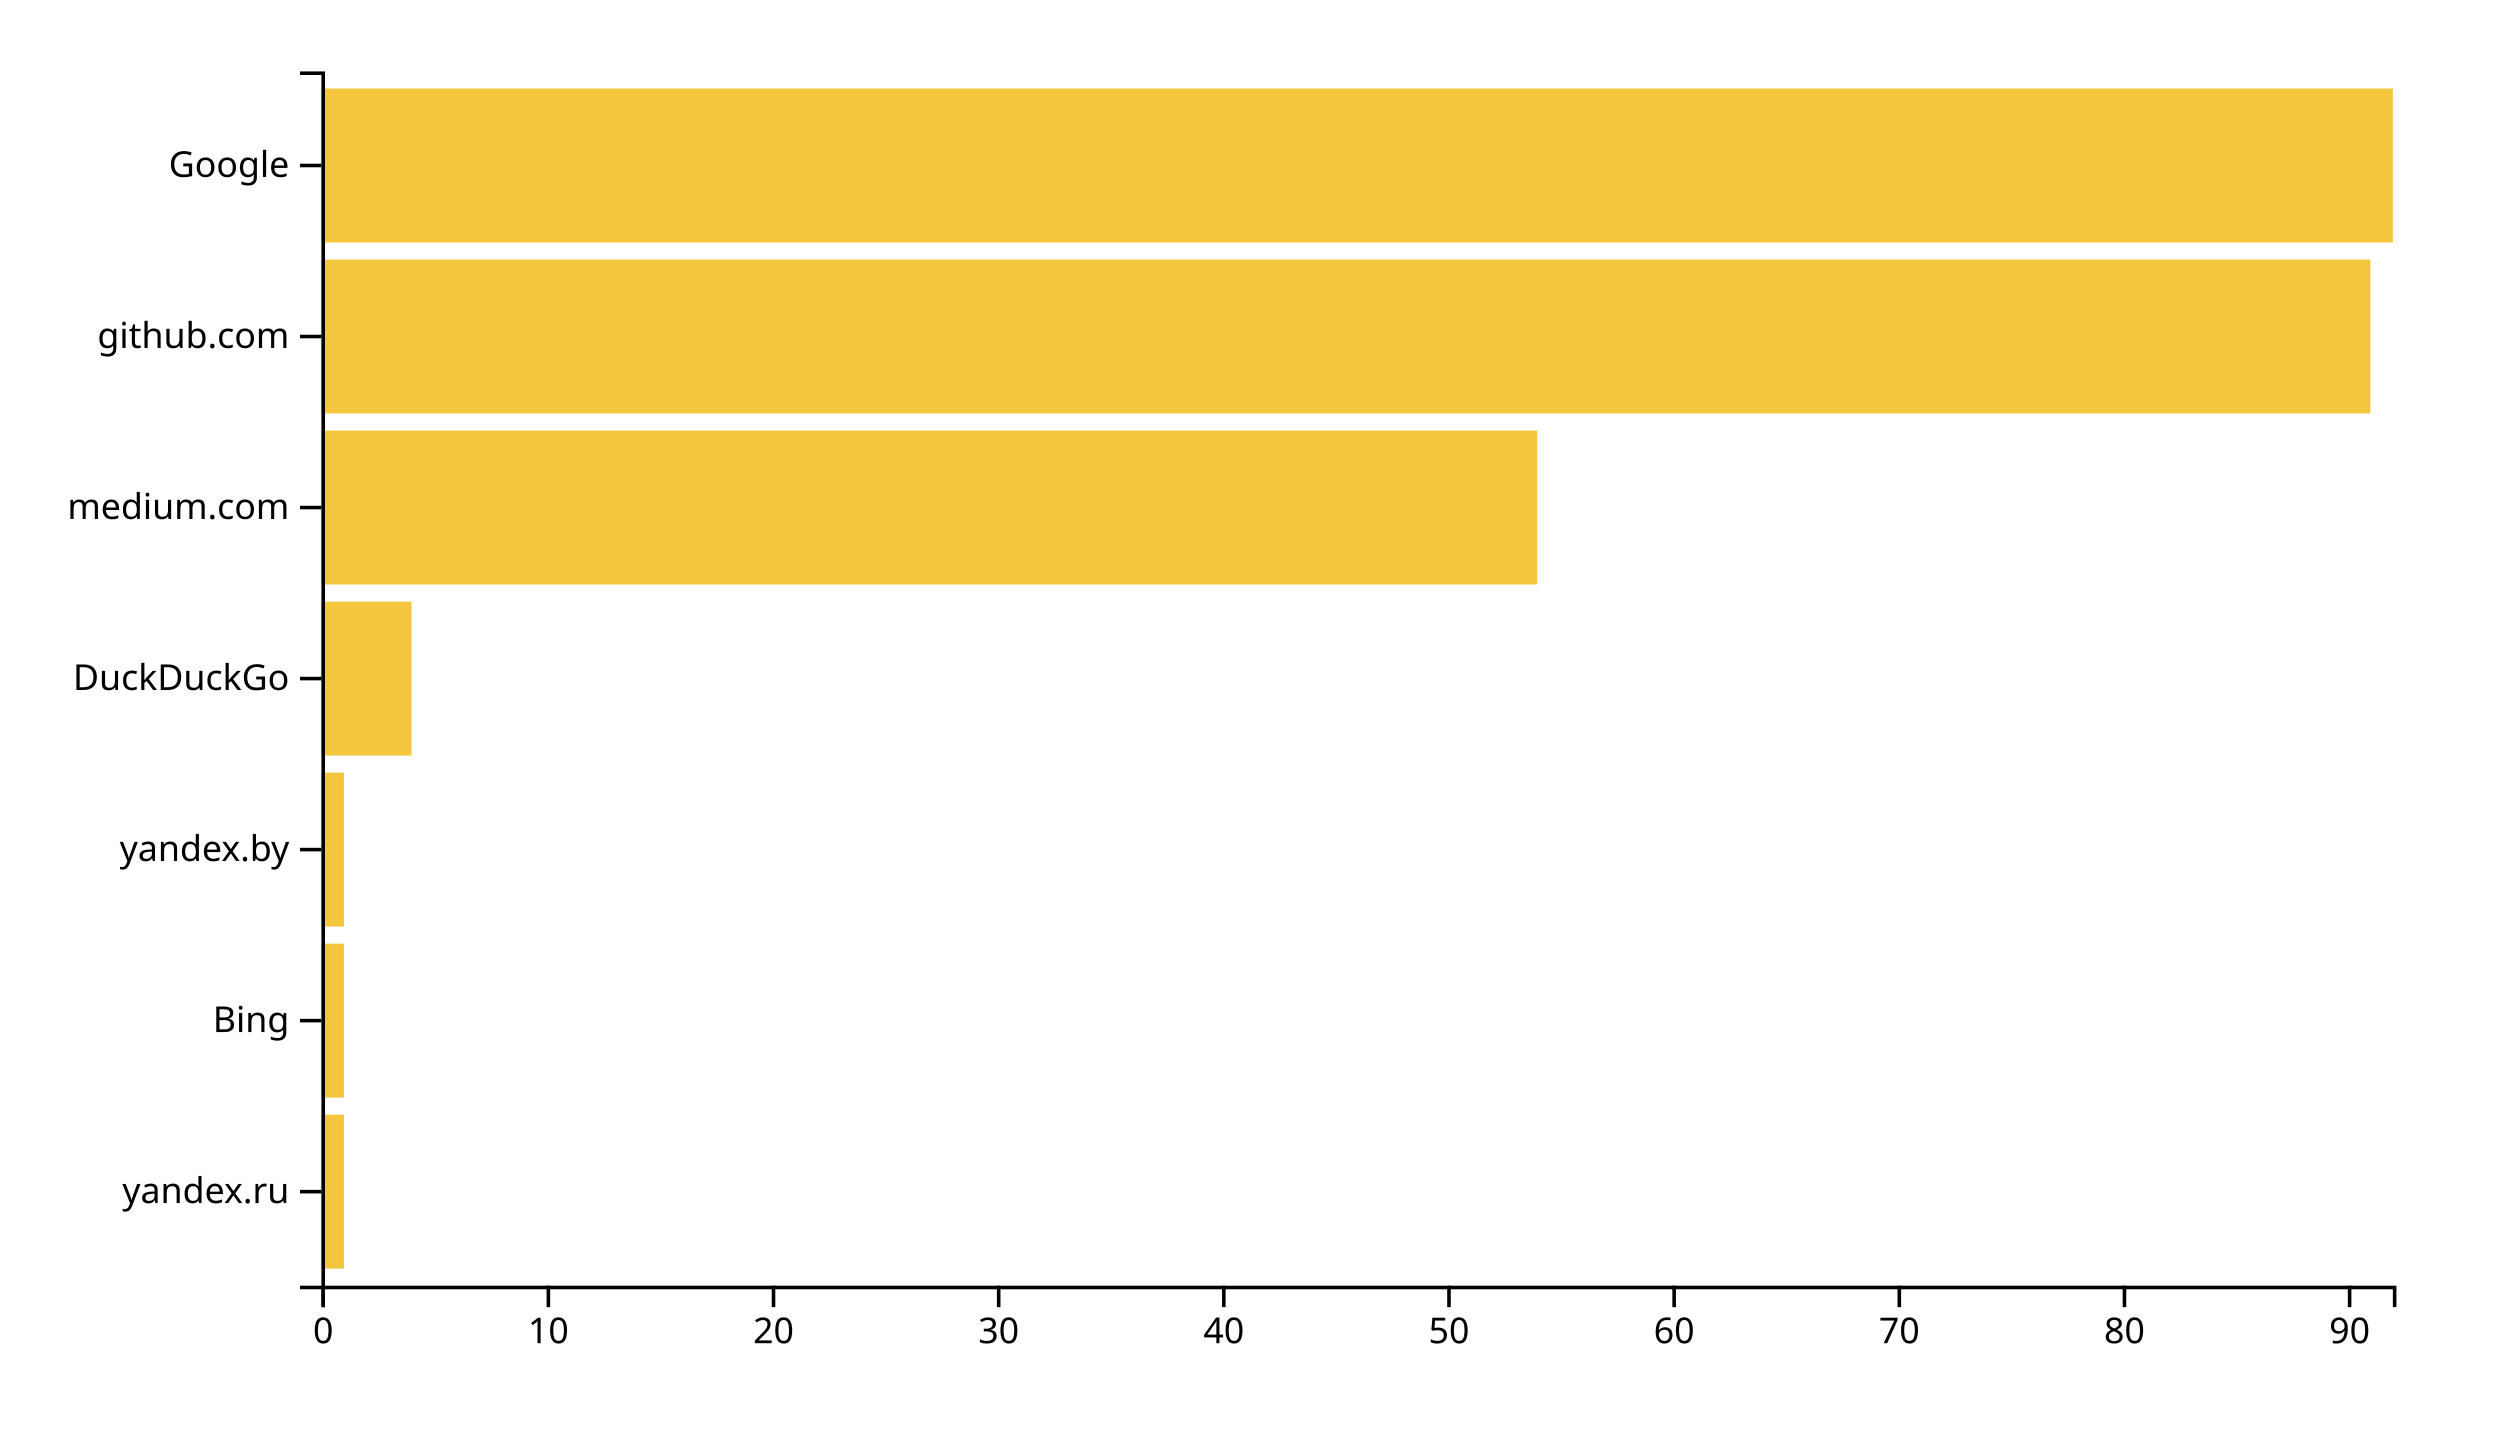
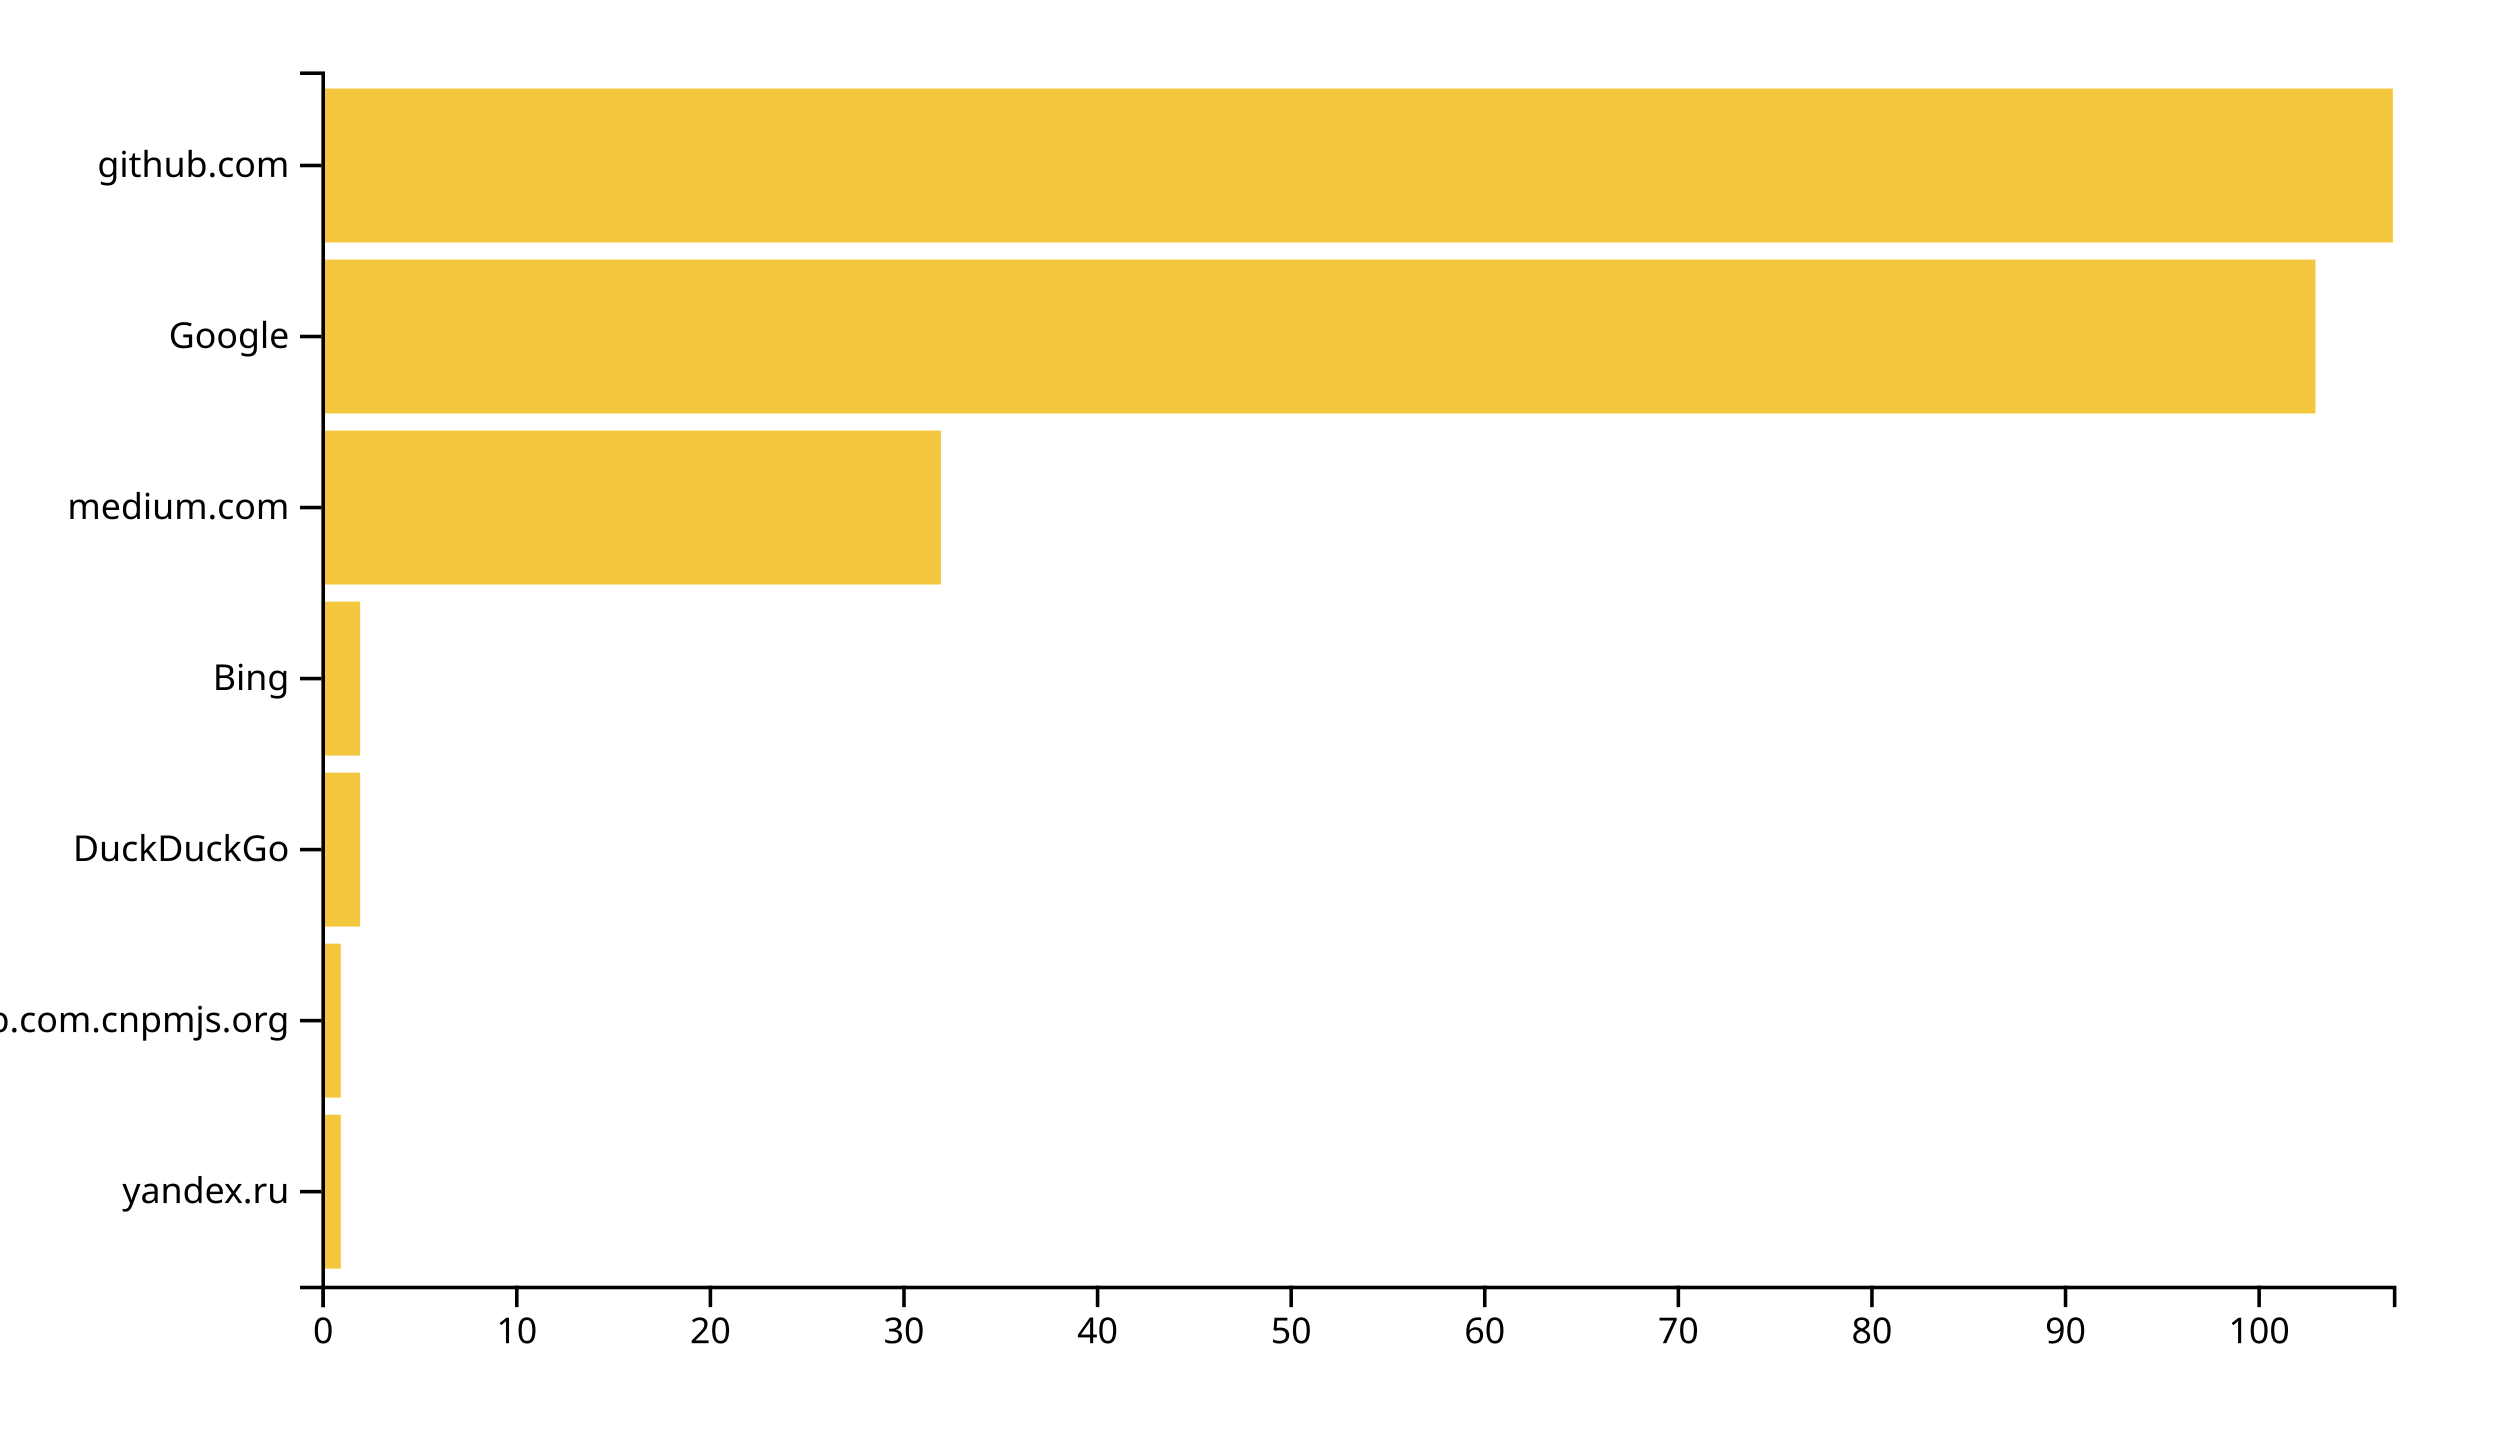
<svg xmlns="http://www.w3.org/2000/svg" width="700" height="400">
  <g transform="translate(90,20)">
-     <rect class="bar" width="6.304" y="292.113" height="43.099" style="fill: #f4c63d; text-anchor: end;" />
-     <rect class="bar" width="6.304" y="244.225" height="43.099" style="fill: #f4c63d; text-anchor: end;" />
-     <rect class="bar" width="6.304" y="196.338" height="43.099" style="fill: #f4c63d; text-anchor: end;" />
-     <rect class="bar" width="25.217" y="148.451" height="43.099" style="fill: #f4c63d; text-anchor: end;" />
-     <rect class="bar" width="340.435" y="100.563" height="43.099" style="fill: #f4c63d; text-anchor: end;" />
-     <rect class="bar" width="573.696" y="52.676" height="43.099" style="fill: #f4c63d; text-anchor: end;" />
+     <rect class="bar" width="5.421" y="292.113" height="43.099" style="fill: #f4c63d; text-anchor: end;" />
+     <rect class="bar" width="5.421" y="244.225" height="43.099" style="fill: #f4c63d; text-anchor: end;" />
+     <rect class="bar" width="10.841" y="196.338" height="43.099" style="fill: #f4c63d; text-anchor: end;" />
+     <rect class="bar" width="10.841" y="148.451" height="43.099" style="fill: #f4c63d; text-anchor: end;" />
+     <rect class="bar" width="173.458" y="100.563" height="43.099" style="fill: #f4c63d; text-anchor: end;" />
+     <rect class="bar" width="558.318" y="52.676" height="43.099" style="fill: #f4c63d; text-anchor: end;" />
    <rect class="bar" width="580" y="4.789" height="43.099" style="fill: #f4c63d; text-anchor: end;" />
    <g transform="translate(0,340)" fill="none" font-size="10" font-family="sans-serif" text-anchor="middle">
      <path class="domain" stroke="currentColor" d="M0.5,6V0.5H580.5V6" />
      <g class="tick" opacity="1" transform="translate(0.5,0)">
        <line stroke="currentColor" y2="6" />
        <text fill="currentColor" y="9" dy="0.71em">0</text>
      </g>
-       <g class="tick" opacity="1" transform="translate(63.54348,0)">
+       <g class="tick" opacity="1" transform="translate(54.70561,0)">
        <line stroke="currentColor" y2="6" />
        <text fill="currentColor" y="9" dy="0.71em">10</text>
      </g>
-       <g class="tick" opacity="1" transform="translate(126.587,0)">
+       <g class="tick" opacity="1" transform="translate(108.9112,0)">
        <line stroke="currentColor" y2="6" />
        <text fill="currentColor" y="9" dy="0.71em">20</text>
      </g>
-       <g class="tick" opacity="1" transform="translate(189.6304,0)">
+       <g class="tick" opacity="1" transform="translate(163.1168,0)">
        <line stroke="currentColor" y2="6" />
        <text fill="currentColor" y="9" dy="0.71em">30</text>
      </g>
-       <g class="tick" opacity="1" transform="translate(252.6739,0)">
+       <g class="tick" opacity="1" transform="translate(217.3224,0)">
        <line stroke="currentColor" y2="6" />
        <text fill="currentColor" y="9" dy="0.71em">40</text>
      </g>
-       <g class="tick" opacity="1" transform="translate(315.7174,0)">
+       <g class="tick" opacity="1" transform="translate(271.528,0)">
        <line stroke="currentColor" y2="6" />
        <text fill="currentColor" y="9" dy="0.71em">50</text>
      </g>
-       <g class="tick" opacity="1" transform="translate(378.7609,0)">
+       <g class="tick" opacity="1" transform="translate(325.7336,0)">
        <line stroke="currentColor" y2="6" />
        <text fill="currentColor" y="9" dy="0.71em">60</text>
      </g>
-       <g class="tick" opacity="1" transform="translate(441.8043,0)">
+       <g class="tick" opacity="1" transform="translate(379.9393,0)">
        <line stroke="currentColor" y2="6" />
        <text fill="currentColor" y="9" dy="0.71em">70</text>
      </g>
-       <g class="tick" opacity="1" transform="translate(504.8478,0)">
+       <g class="tick" opacity="1" transform="translate(434.1449,0)">
        <line stroke="currentColor" y2="6" />
        <text fill="currentColor" y="9" dy="0.71em">80</text>
      </g>
-       <g class="tick" opacity="1" transform="translate(567.8913,0)">
+       <g class="tick" opacity="1" transform="translate(488.3505,0)">
        <line stroke="currentColor" y2="6" />
        <text fill="currentColor" y="9" dy="0.71em">90</text>
+       </g>
+       <g class="tick" opacity="1" transform="translate(542.5561,0)">
+         <line stroke="currentColor" y2="6" />
+         <text fill="currentColor" y="9" dy="0.71em">100</text>
      </g>
    </g>
    <g fill="none" font-size="10" font-family="sans-serif" text-anchor="end">
      <path class="domain" stroke="currentColor" d="M-6,340.5H0.5V0.5H-6" />
      <g class="tick" opacity="1" transform="translate(0,313.662)">
        <line stroke="currentColor" x2="-6" />
        <text fill="currentColor" x="-9" dy="0.32em">yandex.ru</text>
      </g>
      <g class="tick" opacity="1" transform="translate(0,265.7746)">
        <line stroke="currentColor" x2="-6" />
-         <text fill="currentColor" x="-9" dy="0.32em">Bing</text>
+         <text fill="currentColor" x="-9" dy="0.32em">github.com.cnpmjs.org</text>
      </g>
      <g class="tick" opacity="1" transform="translate(0,217.8873)">
        <line stroke="currentColor" x2="-6" />
-         <text fill="currentColor" x="-9" dy="0.32em">yandex.by</text>
+         <text fill="currentColor" x="-9" dy="0.32em">DuckDuckGo</text>
      </g>
      <g class="tick" opacity="1" transform="translate(0,170)">
        <line stroke="currentColor" x2="-6" />
-         <text fill="currentColor" x="-9" dy="0.32em">DuckDuckGo</text>
+         <text fill="currentColor" x="-9" dy="0.32em">Bing</text>
      </g>
      <g class="tick" opacity="1" transform="translate(0,122.1127)">
        <line stroke="currentColor" x2="-6" />
        <text fill="currentColor" x="-9" dy="0.32em">medium.com</text>
      </g>
      <g class="tick" opacity="1" transform="translate(0,74.22535)">
        <line stroke="currentColor" x2="-6" />
-         <text fill="currentColor" x="-9" dy="0.32em">github.com</text>
+         <text fill="currentColor" x="-9" dy="0.32em">Google</text>
      </g>
      <g class="tick" opacity="1" transform="translate(0,26.33803)">
        <line stroke="currentColor" x2="-6" />
-         <text fill="currentColor" x="-9" dy="0.32em">Google</text>
+         <text fill="currentColor" x="-9" dy="0.32em">github.com</text>
      </g>
    </g>
  </g>
</svg>
